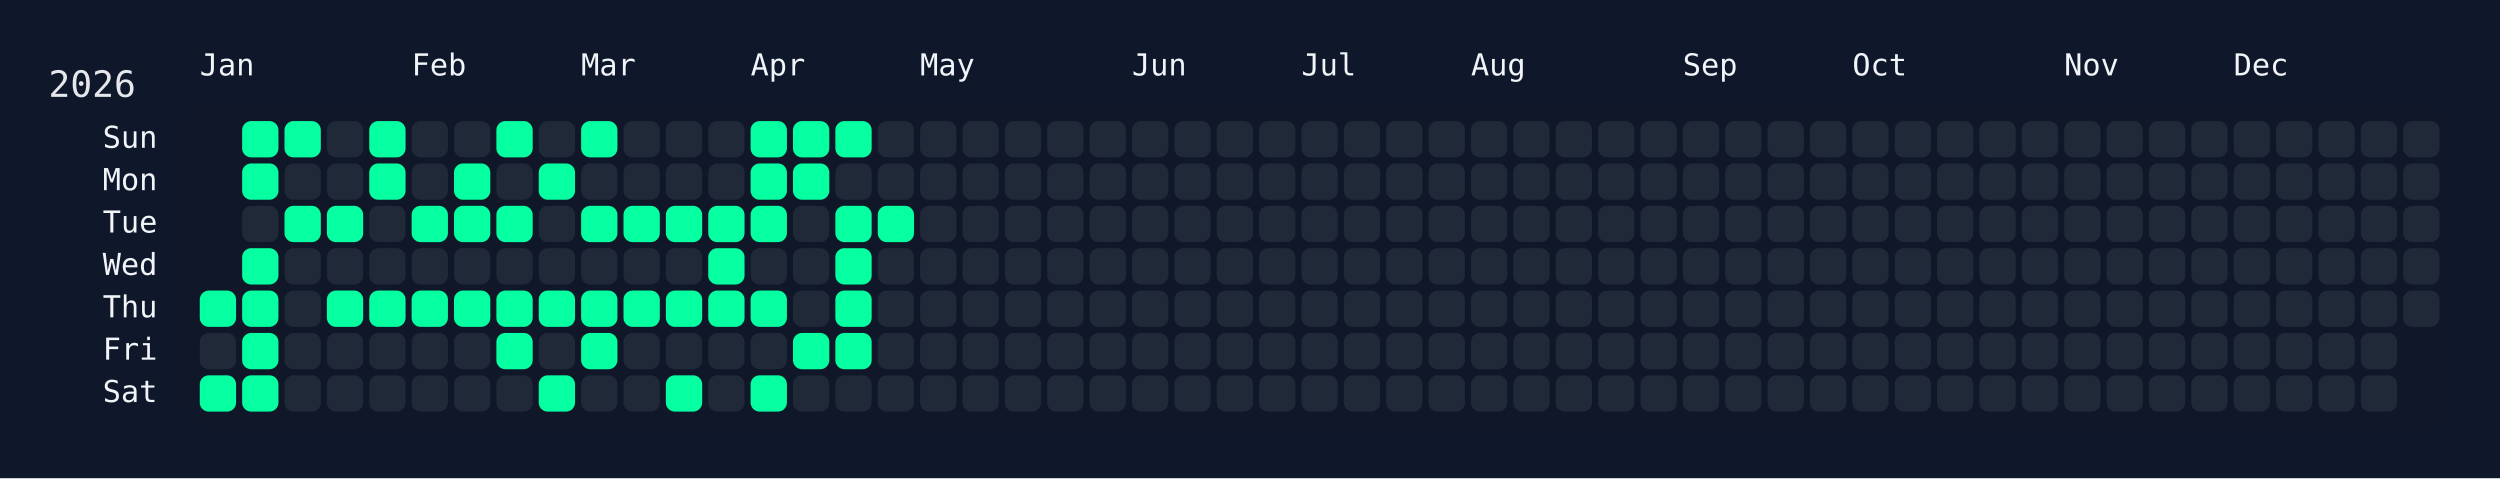
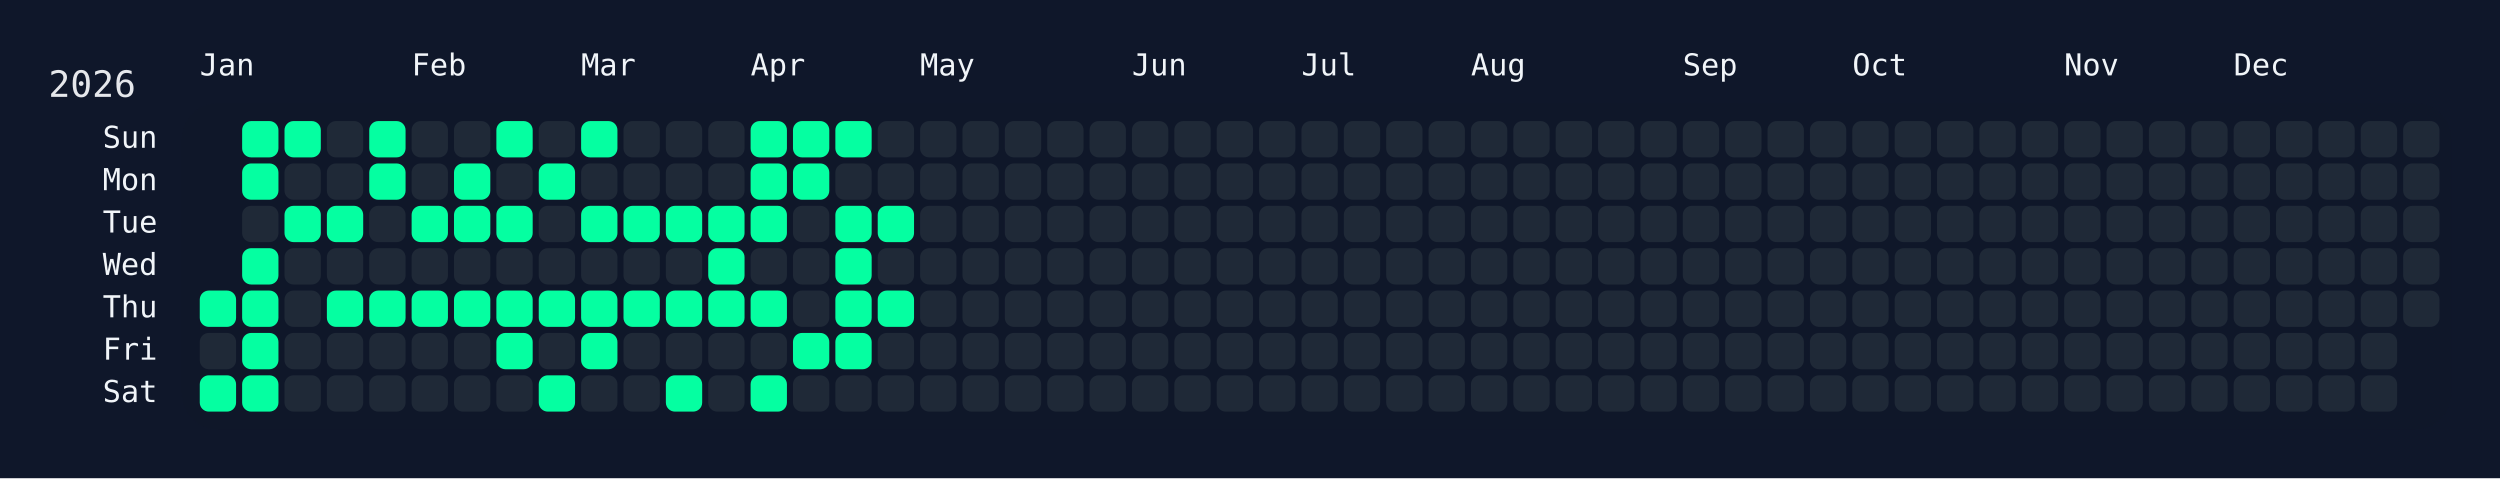
<svg xmlns="http://www.w3.org/2000/svg" width="826" height="158" viewBox="0 0 826 158">
  <rect width="826" height="158" fill="#0f172a" />
  <rect x="60" y="34" width="750" height="108" rx="12" ry="12" fill="rgba(15, 23, 42, 0.8)" />
  <text x="16" y="32" font-size="12" fill="#e5e7eb" font-family="JetBrains Mono, ui-monospace, SFMono-Regular, Menlo, Monaco, Consolas, monospace">2026</text>
  <text x="66" y="18" font-size="10" fill="#f1f5f9" font-family="JetBrains Mono, ui-monospace, SFMono-Regular, Menlo, Monaco, Consolas, monospace" dominant-baseline="hanging">Jan</text>
  <text x="136" y="18" font-size="10" fill="#f1f5f9" font-family="JetBrains Mono, ui-monospace, SFMono-Regular, Menlo, Monaco, Consolas, monospace" dominant-baseline="hanging">Feb</text>
  <text x="192" y="18" font-size="10" fill="#f1f5f9" font-family="JetBrains Mono, ui-monospace, SFMono-Regular, Menlo, Monaco, Consolas, monospace" dominant-baseline="hanging">Mar</text>
  <text x="248" y="18" font-size="10" fill="#f1f5f9" font-family="JetBrains Mono, ui-monospace, SFMono-Regular, Menlo, Monaco, Consolas, monospace" dominant-baseline="hanging">Apr</text>
  <text x="304" y="18" font-size="10" fill="#f1f5f9" font-family="JetBrains Mono, ui-monospace, SFMono-Regular, Menlo, Monaco, Consolas, monospace" dominant-baseline="hanging">May</text>
  <text x="374" y="18" font-size="10" fill="#f1f5f9" font-family="JetBrains Mono, ui-monospace, SFMono-Regular, Menlo, Monaco, Consolas, monospace" dominant-baseline="hanging">Jun</text>
  <text x="430" y="18" font-size="10" fill="#f1f5f9" font-family="JetBrains Mono, ui-monospace, SFMono-Regular, Menlo, Monaco, Consolas, monospace" dominant-baseline="hanging">Jul</text>
  <text x="486" y="18" font-size="10" fill="#f1f5f9" font-family="JetBrains Mono, ui-monospace, SFMono-Regular, Menlo, Monaco, Consolas, monospace" dominant-baseline="hanging">Aug</text>
  <text x="556" y="18" font-size="10" fill="#f1f5f9" font-family="JetBrains Mono, ui-monospace, SFMono-Regular, Menlo, Monaco, Consolas, monospace" dominant-baseline="hanging">Sep</text>
  <text x="612" y="18" font-size="10" fill="#f1f5f9" font-family="JetBrains Mono, ui-monospace, SFMono-Regular, Menlo, Monaco, Consolas, monospace" dominant-baseline="hanging">Oct</text>
  <text x="682" y="18" font-size="10" fill="#f1f5f9" font-family="JetBrains Mono, ui-monospace, SFMono-Regular, Menlo, Monaco, Consolas, monospace" dominant-baseline="hanging">Nov</text>
  <text x="738" y="18" font-size="10" fill="#f1f5f9" font-family="JetBrains Mono, ui-monospace, SFMono-Regular, Menlo, Monaco, Consolas, monospace" dominant-baseline="hanging">Dec</text>
  <text x="52" y="46.0" font-size="10" fill="#f1f5f9" font-family="JetBrains Mono, ui-monospace, SFMono-Regular, Menlo, Monaco, Consolas, monospace" text-anchor="end" dominant-baseline="middle">Sun</text>
  <text x="52" y="60.0" font-size="10" fill="#f1f5f9" font-family="JetBrains Mono, ui-monospace, SFMono-Regular, Menlo, Monaco, Consolas, monospace" text-anchor="end" dominant-baseline="middle">Mon</text>
  <text x="52" y="74.0" font-size="10" fill="#f1f5f9" font-family="JetBrains Mono, ui-monospace, SFMono-Regular, Menlo, Monaco, Consolas, monospace" text-anchor="end" dominant-baseline="middle">Tue</text>
  <text x="52" y="88.0" font-size="10" fill="#f1f5f9" font-family="JetBrains Mono, ui-monospace, SFMono-Regular, Menlo, Monaco, Consolas, monospace" text-anchor="end" dominant-baseline="middle">Wed</text>
  <text x="52" y="102.0" font-size="10" fill="#f1f5f9" font-family="JetBrains Mono, ui-monospace, SFMono-Regular, Menlo, Monaco, Consolas, monospace" text-anchor="end" dominant-baseline="middle">Thu</text>
  <text x="52" y="116.0" font-size="10" fill="#f1f5f9" font-family="JetBrains Mono, ui-monospace, SFMono-Regular, Menlo, Monaco, Consolas, monospace" text-anchor="end" dominant-baseline="middle">Fri</text>
  <text x="52" y="130.0" font-size="10" fill="#f1f5f9" font-family="JetBrains Mono, ui-monospace, SFMono-Regular, Menlo, Monaco, Consolas, monospace" text-anchor="end" dominant-baseline="middle">Sat</text>
  <g transform="translate(66,40)">
    <rect x="0" y="56" width="12" height="12" rx="3" ry="3" fill="#05ffa1" data-date="2026-01-01" />
    <rect x="0" y="70" width="12" height="12" rx="3" ry="3" fill="#1f2937" data-date="2026-01-02" />
    <rect x="0" y="84" width="12" height="12" rx="3" ry="3" fill="#05ffa1" data-date="2026-01-03" />
    <rect x="14" y="0" width="12" height="12" rx="3" ry="3" fill="#05ffa1" data-date="2026-01-04" />
    <rect x="14" y="14" width="12" height="12" rx="3" ry="3" fill="#05ffa1" data-date="2026-01-05" />
    <rect x="14" y="28" width="12" height="12" rx="3" ry="3" fill="#1f2937" data-date="2026-01-06" />
    <rect x="14" y="42" width="12" height="12" rx="3" ry="3" fill="#05ffa1" data-date="2026-01-07" />
    <rect x="14" y="56" width="12" height="12" rx="3" ry="3" fill="#05ffa1" data-date="2026-01-08" />
    <rect x="14" y="70" width="12" height="12" rx="3" ry="3" fill="#05ffa1" data-date="2026-01-09" />
    <rect x="14" y="84" width="12" height="12" rx="3" ry="3" fill="#05ffa1" data-date="2026-01-10" />
    <rect x="28" y="0" width="12" height="12" rx="3" ry="3" fill="#05ffa1" data-date="2026-01-11" />
    <rect x="28" y="14" width="12" height="12" rx="3" ry="3" fill="#1f2937" data-date="2026-01-12" />
    <rect x="28" y="28" width="12" height="12" rx="3" ry="3" fill="#05ffa1" data-date="2026-01-13" />
    <rect x="28" y="42" width="12" height="12" rx="3" ry="3" fill="#1f2937" data-date="2026-01-14" />
    <rect x="28" y="56" width="12" height="12" rx="3" ry="3" fill="#1f2937" data-date="2026-01-15" />
    <rect x="28" y="70" width="12" height="12" rx="3" ry="3" fill="#1f2937" data-date="2026-01-16" />
    <rect x="28" y="84" width="12" height="12" rx="3" ry="3" fill="#1f2937" data-date="2026-01-17" />
    <rect x="42" y="0" width="12" height="12" rx="3" ry="3" fill="#1f2937" data-date="2026-01-18" />
    <rect x="42" y="14" width="12" height="12" rx="3" ry="3" fill="#1f2937" data-date="2026-01-19" />
    <rect x="42" y="28" width="12" height="12" rx="3" ry="3" fill="#05ffa1" data-date="2026-01-20" />
    <rect x="42" y="42" width="12" height="12" rx="3" ry="3" fill="#1f2937" data-date="2026-01-21" />
    <rect x="42" y="56" width="12" height="12" rx="3" ry="3" fill="#05ffa1" data-date="2026-01-22" />
    <rect x="42" y="70" width="12" height="12" rx="3" ry="3" fill="#1f2937" data-date="2026-01-23" />
    <rect x="42" y="84" width="12" height="12" rx="3" ry="3" fill="#1f2937" data-date="2026-01-24" />
    <rect x="56" y="0" width="12" height="12" rx="3" ry="3" fill="#05ffa1" data-date="2026-01-25" />
    <rect x="56" y="14" width="12" height="12" rx="3" ry="3" fill="#05ffa1" data-date="2026-01-26" />
    <rect x="56" y="28" width="12" height="12" rx="3" ry="3" fill="#1f2937" data-date="2026-01-27" />
    <rect x="56" y="42" width="12" height="12" rx="3" ry="3" fill="#1f2937" data-date="2026-01-28" />
    <rect x="56" y="56" width="12" height="12" rx="3" ry="3" fill="#05ffa1" data-date="2026-01-29" />
    <rect x="56" y="70" width="12" height="12" rx="3" ry="3" fill="#1f2937" data-date="2026-01-30" />
    <rect x="56" y="84" width="12" height="12" rx="3" ry="3" fill="#1f2937" data-date="2026-01-31" />
    <rect x="70" y="0" width="12" height="12" rx="3" ry="3" fill="#1f2937" data-date="2026-02-01" />
    <rect x="70" y="14" width="12" height="12" rx="3" ry="3" fill="#1f2937" data-date="2026-02-02" />
    <rect x="70" y="28" width="12" height="12" rx="3" ry="3" fill="#05ffa1" data-date="2026-02-03" />
    <rect x="70" y="42" width="12" height="12" rx="3" ry="3" fill="#1f2937" data-date="2026-02-04" />
    <rect x="70" y="56" width="12" height="12" rx="3" ry="3" fill="#05ffa1" data-date="2026-02-05" />
    <rect x="70" y="70" width="12" height="12" rx="3" ry="3" fill="#1f2937" data-date="2026-02-06" />
    <rect x="70" y="84" width="12" height="12" rx="3" ry="3" fill="#1f2937" data-date="2026-02-07" />
    <rect x="84" y="0" width="12" height="12" rx="3" ry="3" fill="#1f2937" data-date="2026-02-08" />
    <rect x="84" y="14" width="12" height="12" rx="3" ry="3" fill="#05ffa1" data-date="2026-02-09" />
    <rect x="84" y="28" width="12" height="12" rx="3" ry="3" fill="#05ffa1" data-date="2026-02-10" />
    <rect x="84" y="42" width="12" height="12" rx="3" ry="3" fill="#1f2937" data-date="2026-02-11" />
    <rect x="84" y="56" width="12" height="12" rx="3" ry="3" fill="#05ffa1" data-date="2026-02-12" />
    <rect x="84" y="70" width="12" height="12" rx="3" ry="3" fill="#1f2937" data-date="2026-02-13" />
    <rect x="84" y="84" width="12" height="12" rx="3" ry="3" fill="#1f2937" data-date="2026-02-14" />
    <rect x="98" y="0" width="12" height="12" rx="3" ry="3" fill="#05ffa1" data-date="2026-02-15" />
    <rect x="98" y="14" width="12" height="12" rx="3" ry="3" fill="#1f2937" data-date="2026-02-16" />
    <rect x="98" y="28" width="12" height="12" rx="3" ry="3" fill="#05ffa1" data-date="2026-02-17" />
    <rect x="98" y="42" width="12" height="12" rx="3" ry="3" fill="#1f2937" data-date="2026-02-18" />
    <rect x="98" y="56" width="12" height="12" rx="3" ry="3" fill="#05ffa1" data-date="2026-02-19" />
    <rect x="98" y="70" width="12" height="12" rx="3" ry="3" fill="#05ffa1" data-date="2026-02-20" />
    <rect x="98" y="84" width="12" height="12" rx="3" ry="3" fill="#1f2937" data-date="2026-02-21" />
    <rect x="112" y="0" width="12" height="12" rx="3" ry="3" fill="#1f2937" data-date="2026-02-22" />
    <rect x="112" y="14" width="12" height="12" rx="3" ry="3" fill="#05ffa1" data-date="2026-02-23" />
    <rect x="112" y="28" width="12" height="12" rx="3" ry="3" fill="#1f2937" data-date="2026-02-24" />
    <rect x="112" y="42" width="12" height="12" rx="3" ry="3" fill="#1f2937" data-date="2026-02-25" />
    <rect x="112" y="56" width="12" height="12" rx="3" ry="3" fill="#05ffa1" data-date="2026-02-26" />
    <rect x="112" y="70" width="12" height="12" rx="3" ry="3" fill="#1f2937" data-date="2026-02-27" />
    <rect x="112" y="84" width="12" height="12" rx="3" ry="3" fill="#05ffa1" data-date="2026-02-28" />
    <rect x="126" y="0" width="12" height="12" rx="3" ry="3" fill="#05ffa1" data-date="2026-03-01" />
    <rect x="126" y="14" width="12" height="12" rx="3" ry="3" fill="#1f2937" data-date="2026-03-02" />
    <rect x="126" y="28" width="12" height="12" rx="3" ry="3" fill="#05ffa1" data-date="2026-03-03" />
    <rect x="126" y="42" width="12" height="12" rx="3" ry="3" fill="#1f2937" data-date="2026-03-04" />
    <rect x="126" y="56" width="12" height="12" rx="3" ry="3" fill="#05ffa1" data-date="2026-03-05" />
    <rect x="126" y="70" width="12" height="12" rx="3" ry="3" fill="#05ffa1" data-date="2026-03-06" />
    <rect x="126" y="84" width="12" height="12" rx="3" ry="3" fill="#1f2937" data-date="2026-03-07" />
    <rect x="140" y="0" width="12" height="12" rx="3" ry="3" fill="#1f2937" data-date="2026-03-08" />
    <rect x="140" y="14" width="12" height="12" rx="3" ry="3" fill="#1f2937" data-date="2026-03-09" />
    <rect x="140" y="28" width="12" height="12" rx="3" ry="3" fill="#05ffa1" data-date="2026-03-10" />
    <rect x="140" y="42" width="12" height="12" rx="3" ry="3" fill="#1f2937" data-date="2026-03-11" />
    <rect x="140" y="56" width="12" height="12" rx="3" ry="3" fill="#05ffa1" data-date="2026-03-12" />
    <rect x="140" y="70" width="12" height="12" rx="3" ry="3" fill="#1f2937" data-date="2026-03-13" />
    <rect x="140" y="84" width="12" height="12" rx="3" ry="3" fill="#1f2937" data-date="2026-03-14" />
    <rect x="154" y="0" width="12" height="12" rx="3" ry="3" fill="#1f2937" data-date="2026-03-15" />
    <rect x="154" y="14" width="12" height="12" rx="3" ry="3" fill="#1f2937" data-date="2026-03-16" />
    <rect x="154" y="28" width="12" height="12" rx="3" ry="3" fill="#05ffa1" data-date="2026-03-17" />
    <rect x="154" y="42" width="12" height="12" rx="3" ry="3" fill="#1f2937" data-date="2026-03-18" />
    <rect x="154" y="56" width="12" height="12" rx="3" ry="3" fill="#05ffa1" data-date="2026-03-19" />
    <rect x="154" y="70" width="12" height="12" rx="3" ry="3" fill="#1f2937" data-date="2026-03-20" />
    <rect x="154" y="84" width="12" height="12" rx="3" ry="3" fill="#05ffa1" data-date="2026-03-21" />
    <rect x="168" y="0" width="12" height="12" rx="3" ry="3" fill="#1f2937" data-date="2026-03-22" />
    <rect x="168" y="14" width="12" height="12" rx="3" ry="3" fill="#1f2937" data-date="2026-03-23" />
    <rect x="168" y="28" width="12" height="12" rx="3" ry="3" fill="#05ffa1" data-date="2026-03-24" />
    <rect x="168" y="42" width="12" height="12" rx="3" ry="3" fill="#05ffa1" data-date="2026-03-25" />
    <rect x="168" y="56" width="12" height="12" rx="3" ry="3" fill="#05ffa1" data-date="2026-03-26" />
    <rect x="168" y="70" width="12" height="12" rx="3" ry="3" fill="#1f2937" data-date="2026-03-27" />
    <rect x="168" y="84" width="12" height="12" rx="3" ry="3" fill="#1f2937" data-date="2026-03-28" />
    <rect x="182" y="0" width="12" height="12" rx="3" ry="3" fill="#05ffa1" data-date="2026-03-29" />
    <rect x="182" y="14" width="12" height="12" rx="3" ry="3" fill="#05ffa1" data-date="2026-03-30" />
    <rect x="182" y="28" width="12" height="12" rx="3" ry="3" fill="#05ffa1" data-date="2026-03-31" />
    <rect x="182" y="42" width="12" height="12" rx="3" ry="3" fill="#1f2937" data-date="2026-04-01" />
    <rect x="182" y="56" width="12" height="12" rx="3" ry="3" fill="#05ffa1" data-date="2026-04-02" />
    <rect x="182" y="70" width="12" height="12" rx="3" ry="3" fill="#1f2937" data-date="2026-04-03" />
    <rect x="182" y="84" width="12" height="12" rx="3" ry="3" fill="#05ffa1" data-date="2026-04-04" />
    <rect x="196" y="0" width="12" height="12" rx="3" ry="3" fill="#05ffa1" data-date="2026-04-05" />
    <rect x="196" y="14" width="12" height="12" rx="3" ry="3" fill="#05ffa1" data-date="2026-04-06" />
    <rect x="196" y="28" width="12" height="12" rx="3" ry="3" fill="#1f2937" data-date="2026-04-07" />
    <rect x="196" y="42" width="12" height="12" rx="3" ry="3" fill="#1f2937" data-date="2026-04-08" />
    <rect x="196" y="56" width="12" height="12" rx="3" ry="3" fill="#1f2937" data-date="2026-04-09" />
    <rect x="196" y="70" width="12" height="12" rx="3" ry="3" fill="#05ffa1" data-date="2026-04-10" />
    <rect x="196" y="84" width="12" height="12" rx="3" ry="3" fill="#1f2937" data-date="2026-04-11" />
    <rect x="210" y="0" width="12" height="12" rx="3" ry="3" fill="#05ffa1" data-date="2026-04-12" />
    <rect x="210" y="14" width="12" height="12" rx="3" ry="3" fill="#1f2937" data-date="2026-04-13" />
    <rect x="210" y="28" width="12" height="12" rx="3" ry="3" fill="#05ffa1" data-date="2026-04-14" />
    <rect x="210" y="42" width="12" height="12" rx="3" ry="3" fill="#05ffa1" data-date="2026-04-15" />
    <rect x="210" y="56" width="12" height="12" rx="3" ry="3" fill="#05ffa1" data-date="2026-04-16" />
    <rect x="210" y="70" width="12" height="12" rx="3" ry="3" fill="#05ffa1" data-date="2026-04-17" />
    <rect x="210" y="84" width="12" height="12" rx="3" ry="3" fill="#1f2937" data-date="2026-04-18" />
    <rect x="224" y="0" width="12" height="12" rx="3" ry="3" fill="#1f2937" data-date="2026-04-19" />
    <rect x="224" y="14" width="12" height="12" rx="3" ry="3" fill="#1f2937" data-date="2026-04-20" />
    <rect x="224" y="28" width="12" height="12" rx="3" ry="3" fill="#05ffa1" data-date="2026-04-21" />
    <rect x="224" y="42" width="12" height="12" rx="3" ry="3" fill="#1f2937" data-date="2026-04-22" />
-     <rect x="224" y="56" width="12" height="12" rx="3" ry="3" fill="#1f2937" data-date="2026-04-23" />
+     <rect x="224" y="56" width="12" height="12" rx="3" ry="3" fill="#05ffa1" data-date="2026-04-23" />
    <rect x="224" y="70" width="12" height="12" rx="3" ry="3" fill="#1f2937" data-date="2026-04-24" />
    <rect x="224" y="84" width="12" height="12" rx="3" ry="3" fill="#1f2937" data-date="2026-04-25" />
    <rect x="238" y="0" width="12" height="12" rx="3" ry="3" fill="#1f2937" data-date="2026-04-26" />
    <rect x="238" y="14" width="12" height="12" rx="3" ry="3" fill="#1f2937" data-date="2026-04-27" />
    <rect x="238" y="28" width="12" height="12" rx="3" ry="3" fill="#1f2937" data-date="2026-04-28" />
    <rect x="238" y="42" width="12" height="12" rx="3" ry="3" fill="#1f2937" data-date="2026-04-29" />
    <rect x="238" y="56" width="12" height="12" rx="3" ry="3" fill="#1f2937" data-date="2026-04-30" />
    <rect x="238" y="70" width="12" height="12" rx="3" ry="3" fill="#1f2937" data-date="2026-05-01" />
    <rect x="238" y="84" width="12" height="12" rx="3" ry="3" fill="#1f2937" data-date="2026-05-02" />
    <rect x="252" y="0" width="12" height="12" rx="3" ry="3" fill="#1f2937" data-date="2026-05-03" />
    <rect x="252" y="14" width="12" height="12" rx="3" ry="3" fill="#1f2937" data-date="2026-05-04" />
    <rect x="252" y="28" width="12" height="12" rx="3" ry="3" fill="#1f2937" data-date="2026-05-05" />
    <rect x="252" y="42" width="12" height="12" rx="3" ry="3" fill="#1f2937" data-date="2026-05-06" />
    <rect x="252" y="56" width="12" height="12" rx="3" ry="3" fill="#1f2937" data-date="2026-05-07" />
    <rect x="252" y="70" width="12" height="12" rx="3" ry="3" fill="#1f2937" data-date="2026-05-08" />
    <rect x="252" y="84" width="12" height="12" rx="3" ry="3" fill="#1f2937" data-date="2026-05-09" />
    <rect x="266" y="0" width="12" height="12" rx="3" ry="3" fill="#1f2937" data-date="2026-05-10" />
    <rect x="266" y="14" width="12" height="12" rx="3" ry="3" fill="#1f2937" data-date="2026-05-11" />
    <rect x="266" y="28" width="12" height="12" rx="3" ry="3" fill="#1f2937" data-date="2026-05-12" />
    <rect x="266" y="42" width="12" height="12" rx="3" ry="3" fill="#1f2937" data-date="2026-05-13" />
    <rect x="266" y="56" width="12" height="12" rx="3" ry="3" fill="#1f2937" data-date="2026-05-14" />
    <rect x="266" y="70" width="12" height="12" rx="3" ry="3" fill="#1f2937" data-date="2026-05-15" />
    <rect x="266" y="84" width="12" height="12" rx="3" ry="3" fill="#1f2937" data-date="2026-05-16" />
    <rect x="280" y="0" width="12" height="12" rx="3" ry="3" fill="#1f2937" data-date="2026-05-17" />
    <rect x="280" y="14" width="12" height="12" rx="3" ry="3" fill="#1f2937" data-date="2026-05-18" />
    <rect x="280" y="28" width="12" height="12" rx="3" ry="3" fill="#1f2937" data-date="2026-05-19" />
    <rect x="280" y="42" width="12" height="12" rx="3" ry="3" fill="#1f2937" data-date="2026-05-20" />
    <rect x="280" y="56" width="12" height="12" rx="3" ry="3" fill="#1f2937" data-date="2026-05-21" />
    <rect x="280" y="70" width="12" height="12" rx="3" ry="3" fill="#1f2937" data-date="2026-05-22" />
    <rect x="280" y="84" width="12" height="12" rx="3" ry="3" fill="#1f2937" data-date="2026-05-23" />
    <rect x="294" y="0" width="12" height="12" rx="3" ry="3" fill="#1f2937" data-date="2026-05-24" />
    <rect x="294" y="14" width="12" height="12" rx="3" ry="3" fill="#1f2937" data-date="2026-05-25" />
    <rect x="294" y="28" width="12" height="12" rx="3" ry="3" fill="#1f2937" data-date="2026-05-26" />
    <rect x="294" y="42" width="12" height="12" rx="3" ry="3" fill="#1f2937" data-date="2026-05-27" />
    <rect x="294" y="56" width="12" height="12" rx="3" ry="3" fill="#1f2937" data-date="2026-05-28" />
    <rect x="294" y="70" width="12" height="12" rx="3" ry="3" fill="#1f2937" data-date="2026-05-29" />
    <rect x="294" y="84" width="12" height="12" rx="3" ry="3" fill="#1f2937" data-date="2026-05-30" />
    <rect x="308" y="0" width="12" height="12" rx="3" ry="3" fill="#1f2937" data-date="2026-05-31" />
    <rect x="308" y="14" width="12" height="12" rx="3" ry="3" fill="#1f2937" data-date="2026-06-01" />
    <rect x="308" y="28" width="12" height="12" rx="3" ry="3" fill="#1f2937" data-date="2026-06-02" />
    <rect x="308" y="42" width="12" height="12" rx="3" ry="3" fill="#1f2937" data-date="2026-06-03" />
    <rect x="308" y="56" width="12" height="12" rx="3" ry="3" fill="#1f2937" data-date="2026-06-04" />
    <rect x="308" y="70" width="12" height="12" rx="3" ry="3" fill="#1f2937" data-date="2026-06-05" />
    <rect x="308" y="84" width="12" height="12" rx="3" ry="3" fill="#1f2937" data-date="2026-06-06" />
    <rect x="322" y="0" width="12" height="12" rx="3" ry="3" fill="#1f2937" data-date="2026-06-07" />
    <rect x="322" y="14" width="12" height="12" rx="3" ry="3" fill="#1f2937" data-date="2026-06-08" />
    <rect x="322" y="28" width="12" height="12" rx="3" ry="3" fill="#1f2937" data-date="2026-06-09" />
    <rect x="322" y="42" width="12" height="12" rx="3" ry="3" fill="#1f2937" data-date="2026-06-10" />
    <rect x="322" y="56" width="12" height="12" rx="3" ry="3" fill="#1f2937" data-date="2026-06-11" />
    <rect x="322" y="70" width="12" height="12" rx="3" ry="3" fill="#1f2937" data-date="2026-06-12" />
    <rect x="322" y="84" width="12" height="12" rx="3" ry="3" fill="#1f2937" data-date="2026-06-13" />
    <rect x="336" y="0" width="12" height="12" rx="3" ry="3" fill="#1f2937" data-date="2026-06-14" />
    <rect x="336" y="14" width="12" height="12" rx="3" ry="3" fill="#1f2937" data-date="2026-06-15" />
    <rect x="336" y="28" width="12" height="12" rx="3" ry="3" fill="#1f2937" data-date="2026-06-16" />
    <rect x="336" y="42" width="12" height="12" rx="3" ry="3" fill="#1f2937" data-date="2026-06-17" />
    <rect x="336" y="56" width="12" height="12" rx="3" ry="3" fill="#1f2937" data-date="2026-06-18" />
    <rect x="336" y="70" width="12" height="12" rx="3" ry="3" fill="#1f2937" data-date="2026-06-19" />
    <rect x="336" y="84" width="12" height="12" rx="3" ry="3" fill="#1f2937" data-date="2026-06-20" />
    <rect x="350" y="0" width="12" height="12" rx="3" ry="3" fill="#1f2937" data-date="2026-06-21" />
    <rect x="350" y="14" width="12" height="12" rx="3" ry="3" fill="#1f2937" data-date="2026-06-22" />
    <rect x="350" y="28" width="12" height="12" rx="3" ry="3" fill="#1f2937" data-date="2026-06-23" />
    <rect x="350" y="42" width="12" height="12" rx="3" ry="3" fill="#1f2937" data-date="2026-06-24" />
    <rect x="350" y="56" width="12" height="12" rx="3" ry="3" fill="#1f2937" data-date="2026-06-25" />
    <rect x="350" y="70" width="12" height="12" rx="3" ry="3" fill="#1f2937" data-date="2026-06-26" />
    <rect x="350" y="84" width="12" height="12" rx="3" ry="3" fill="#1f2937" data-date="2026-06-27" />
    <rect x="364" y="0" width="12" height="12" rx="3" ry="3" fill="#1f2937" data-date="2026-06-28" />
    <rect x="364" y="14" width="12" height="12" rx="3" ry="3" fill="#1f2937" data-date="2026-06-29" />
    <rect x="364" y="28" width="12" height="12" rx="3" ry="3" fill="#1f2937" data-date="2026-06-30" />
    <rect x="364" y="42" width="12" height="12" rx="3" ry="3" fill="#1f2937" data-date="2026-07-01" />
    <rect x="364" y="56" width="12" height="12" rx="3" ry="3" fill="#1f2937" data-date="2026-07-02" />
    <rect x="364" y="70" width="12" height="12" rx="3" ry="3" fill="#1f2937" data-date="2026-07-03" />
    <rect x="364" y="84" width="12" height="12" rx="3" ry="3" fill="#1f2937" data-date="2026-07-04" />
    <rect x="378" y="0" width="12" height="12" rx="3" ry="3" fill="#1f2937" data-date="2026-07-05" />
    <rect x="378" y="14" width="12" height="12" rx="3" ry="3" fill="#1f2937" data-date="2026-07-06" />
    <rect x="378" y="28" width="12" height="12" rx="3" ry="3" fill="#1f2937" data-date="2026-07-07" />
    <rect x="378" y="42" width="12" height="12" rx="3" ry="3" fill="#1f2937" data-date="2026-07-08" />
    <rect x="378" y="56" width="12" height="12" rx="3" ry="3" fill="#1f2937" data-date="2026-07-09" />
    <rect x="378" y="70" width="12" height="12" rx="3" ry="3" fill="#1f2937" data-date="2026-07-10" />
    <rect x="378" y="84" width="12" height="12" rx="3" ry="3" fill="#1f2937" data-date="2026-07-11" />
    <rect x="392" y="0" width="12" height="12" rx="3" ry="3" fill="#1f2937" data-date="2026-07-12" />
    <rect x="392" y="14" width="12" height="12" rx="3" ry="3" fill="#1f2937" data-date="2026-07-13" />
    <rect x="392" y="28" width="12" height="12" rx="3" ry="3" fill="#1f2937" data-date="2026-07-14" />
    <rect x="392" y="42" width="12" height="12" rx="3" ry="3" fill="#1f2937" data-date="2026-07-15" />
    <rect x="392" y="56" width="12" height="12" rx="3" ry="3" fill="#1f2937" data-date="2026-07-16" />
    <rect x="392" y="70" width="12" height="12" rx="3" ry="3" fill="#1f2937" data-date="2026-07-17" />
    <rect x="392" y="84" width="12" height="12" rx="3" ry="3" fill="#1f2937" data-date="2026-07-18" />
    <rect x="406" y="0" width="12" height="12" rx="3" ry="3" fill="#1f2937" data-date="2026-07-19" />
    <rect x="406" y="14" width="12" height="12" rx="3" ry="3" fill="#1f2937" data-date="2026-07-20" />
    <rect x="406" y="28" width="12" height="12" rx="3" ry="3" fill="#1f2937" data-date="2026-07-21" />
    <rect x="406" y="42" width="12" height="12" rx="3" ry="3" fill="#1f2937" data-date="2026-07-22" />
    <rect x="406" y="56" width="12" height="12" rx="3" ry="3" fill="#1f2937" data-date="2026-07-23" />
    <rect x="406" y="70" width="12" height="12" rx="3" ry="3" fill="#1f2937" data-date="2026-07-24" />
    <rect x="406" y="84" width="12" height="12" rx="3" ry="3" fill="#1f2937" data-date="2026-07-25" />
    <rect x="420" y="0" width="12" height="12" rx="3" ry="3" fill="#1f2937" data-date="2026-07-26" />
    <rect x="420" y="14" width="12" height="12" rx="3" ry="3" fill="#1f2937" data-date="2026-07-27" />
    <rect x="420" y="28" width="12" height="12" rx="3" ry="3" fill="#1f2937" data-date="2026-07-28" />
    <rect x="420" y="42" width="12" height="12" rx="3" ry="3" fill="#1f2937" data-date="2026-07-29" />
    <rect x="420" y="56" width="12" height="12" rx="3" ry="3" fill="#1f2937" data-date="2026-07-30" />
    <rect x="420" y="70" width="12" height="12" rx="3" ry="3" fill="#1f2937" data-date="2026-07-31" />
    <rect x="420" y="84" width="12" height="12" rx="3" ry="3" fill="#1f2937" data-date="2026-08-01" />
    <rect x="434" y="0" width="12" height="12" rx="3" ry="3" fill="#1f2937" data-date="2026-08-02" />
    <rect x="434" y="14" width="12" height="12" rx="3" ry="3" fill="#1f2937" data-date="2026-08-03" />
    <rect x="434" y="28" width="12" height="12" rx="3" ry="3" fill="#1f2937" data-date="2026-08-04" />
    <rect x="434" y="42" width="12" height="12" rx="3" ry="3" fill="#1f2937" data-date="2026-08-05" />
    <rect x="434" y="56" width="12" height="12" rx="3" ry="3" fill="#1f2937" data-date="2026-08-06" />
    <rect x="434" y="70" width="12" height="12" rx="3" ry="3" fill="#1f2937" data-date="2026-08-07" />
    <rect x="434" y="84" width="12" height="12" rx="3" ry="3" fill="#1f2937" data-date="2026-08-08" />
    <rect x="448" y="0" width="12" height="12" rx="3" ry="3" fill="#1f2937" data-date="2026-08-09" />
    <rect x="448" y="14" width="12" height="12" rx="3" ry="3" fill="#1f2937" data-date="2026-08-10" />
    <rect x="448" y="28" width="12" height="12" rx="3" ry="3" fill="#1f2937" data-date="2026-08-11" />
    <rect x="448" y="42" width="12" height="12" rx="3" ry="3" fill="#1f2937" data-date="2026-08-12" />
    <rect x="448" y="56" width="12" height="12" rx="3" ry="3" fill="#1f2937" data-date="2026-08-13" />
    <rect x="448" y="70" width="12" height="12" rx="3" ry="3" fill="#1f2937" data-date="2026-08-14" />
    <rect x="448" y="84" width="12" height="12" rx="3" ry="3" fill="#1f2937" data-date="2026-08-15" />
    <rect x="462" y="0" width="12" height="12" rx="3" ry="3" fill="#1f2937" data-date="2026-08-16" />
    <rect x="462" y="14" width="12" height="12" rx="3" ry="3" fill="#1f2937" data-date="2026-08-17" />
    <rect x="462" y="28" width="12" height="12" rx="3" ry="3" fill="#1f2937" data-date="2026-08-18" />
    <rect x="462" y="42" width="12" height="12" rx="3" ry="3" fill="#1f2937" data-date="2026-08-19" />
    <rect x="462" y="56" width="12" height="12" rx="3" ry="3" fill="#1f2937" data-date="2026-08-20" />
    <rect x="462" y="70" width="12" height="12" rx="3" ry="3" fill="#1f2937" data-date="2026-08-21" />
    <rect x="462" y="84" width="12" height="12" rx="3" ry="3" fill="#1f2937" data-date="2026-08-22" />
    <rect x="476" y="0" width="12" height="12" rx="3" ry="3" fill="#1f2937" data-date="2026-08-23" />
    <rect x="476" y="14" width="12" height="12" rx="3" ry="3" fill="#1f2937" data-date="2026-08-24" />
    <rect x="476" y="28" width="12" height="12" rx="3" ry="3" fill="#1f2937" data-date="2026-08-25" />
    <rect x="476" y="42" width="12" height="12" rx="3" ry="3" fill="#1f2937" data-date="2026-08-26" />
    <rect x="476" y="56" width="12" height="12" rx="3" ry="3" fill="#1f2937" data-date="2026-08-27" />
    <rect x="476" y="70" width="12" height="12" rx="3" ry="3" fill="#1f2937" data-date="2026-08-28" />
    <rect x="476" y="84" width="12" height="12" rx="3" ry="3" fill="#1f2937" data-date="2026-08-29" />
    <rect x="490" y="0" width="12" height="12" rx="3" ry="3" fill="#1f2937" data-date="2026-08-30" />
    <rect x="490" y="14" width="12" height="12" rx="3" ry="3" fill="#1f2937" data-date="2026-08-31" />
    <rect x="490" y="28" width="12" height="12" rx="3" ry="3" fill="#1f2937" data-date="2026-09-01" />
    <rect x="490" y="42" width="12" height="12" rx="3" ry="3" fill="#1f2937" data-date="2026-09-02" />
    <rect x="490" y="56" width="12" height="12" rx="3" ry="3" fill="#1f2937" data-date="2026-09-03" />
    <rect x="490" y="70" width="12" height="12" rx="3" ry="3" fill="#1f2937" data-date="2026-09-04" />
    <rect x="490" y="84" width="12" height="12" rx="3" ry="3" fill="#1f2937" data-date="2026-09-05" />
    <rect x="504" y="0" width="12" height="12" rx="3" ry="3" fill="#1f2937" data-date="2026-09-06" />
    <rect x="504" y="14" width="12" height="12" rx="3" ry="3" fill="#1f2937" data-date="2026-09-07" />
    <rect x="504" y="28" width="12" height="12" rx="3" ry="3" fill="#1f2937" data-date="2026-09-08" />
    <rect x="504" y="42" width="12" height="12" rx="3" ry="3" fill="#1f2937" data-date="2026-09-09" />
    <rect x="504" y="56" width="12" height="12" rx="3" ry="3" fill="#1f2937" data-date="2026-09-10" />
    <rect x="504" y="70" width="12" height="12" rx="3" ry="3" fill="#1f2937" data-date="2026-09-11" />
    <rect x="504" y="84" width="12" height="12" rx="3" ry="3" fill="#1f2937" data-date="2026-09-12" />
    <rect x="518" y="0" width="12" height="12" rx="3" ry="3" fill="#1f2937" data-date="2026-09-13" />
    <rect x="518" y="14" width="12" height="12" rx="3" ry="3" fill="#1f2937" data-date="2026-09-14" />
    <rect x="518" y="28" width="12" height="12" rx="3" ry="3" fill="#1f2937" data-date="2026-09-15" />
    <rect x="518" y="42" width="12" height="12" rx="3" ry="3" fill="#1f2937" data-date="2026-09-16" />
    <rect x="518" y="56" width="12" height="12" rx="3" ry="3" fill="#1f2937" data-date="2026-09-17" />
    <rect x="518" y="70" width="12" height="12" rx="3" ry="3" fill="#1f2937" data-date="2026-09-18" />
    <rect x="518" y="84" width="12" height="12" rx="3" ry="3" fill="#1f2937" data-date="2026-09-19" />
    <rect x="532" y="0" width="12" height="12" rx="3" ry="3" fill="#1f2937" data-date="2026-09-20" />
    <rect x="532" y="14" width="12" height="12" rx="3" ry="3" fill="#1f2937" data-date="2026-09-21" />
    <rect x="532" y="28" width="12" height="12" rx="3" ry="3" fill="#1f2937" data-date="2026-09-22" />
    <rect x="532" y="42" width="12" height="12" rx="3" ry="3" fill="#1f2937" data-date="2026-09-23" />
    <rect x="532" y="56" width="12" height="12" rx="3" ry="3" fill="#1f2937" data-date="2026-09-24" />
    <rect x="532" y="70" width="12" height="12" rx="3" ry="3" fill="#1f2937" data-date="2026-09-25" />
    <rect x="532" y="84" width="12" height="12" rx="3" ry="3" fill="#1f2937" data-date="2026-09-26" />
    <rect x="546" y="0" width="12" height="12" rx="3" ry="3" fill="#1f2937" data-date="2026-09-27" />
    <rect x="546" y="14" width="12" height="12" rx="3" ry="3" fill="#1f2937" data-date="2026-09-28" />
    <rect x="546" y="28" width="12" height="12" rx="3" ry="3" fill="#1f2937" data-date="2026-09-29" />
    <rect x="546" y="42" width="12" height="12" rx="3" ry="3" fill="#1f2937" data-date="2026-09-30" />
    <rect x="546" y="56" width="12" height="12" rx="3" ry="3" fill="#1f2937" data-date="2026-10-01" />
    <rect x="546" y="70" width="12" height="12" rx="3" ry="3" fill="#1f2937" data-date="2026-10-02" />
    <rect x="546" y="84" width="12" height="12" rx="3" ry="3" fill="#1f2937" data-date="2026-10-03" />
    <rect x="560" y="0" width="12" height="12" rx="3" ry="3" fill="#1f2937" data-date="2026-10-04" />
    <rect x="560" y="14" width="12" height="12" rx="3" ry="3" fill="#1f2937" data-date="2026-10-05" />
    <rect x="560" y="28" width="12" height="12" rx="3" ry="3" fill="#1f2937" data-date="2026-10-06" />
    <rect x="560" y="42" width="12" height="12" rx="3" ry="3" fill="#1f2937" data-date="2026-10-07" />
    <rect x="560" y="56" width="12" height="12" rx="3" ry="3" fill="#1f2937" data-date="2026-10-08" />
    <rect x="560" y="70" width="12" height="12" rx="3" ry="3" fill="#1f2937" data-date="2026-10-09" />
    <rect x="560" y="84" width="12" height="12" rx="3" ry="3" fill="#1f2937" data-date="2026-10-10" />
    <rect x="574" y="0" width="12" height="12" rx="3" ry="3" fill="#1f2937" data-date="2026-10-11" />
    <rect x="574" y="14" width="12" height="12" rx="3" ry="3" fill="#1f2937" data-date="2026-10-12" />
    <rect x="574" y="28" width="12" height="12" rx="3" ry="3" fill="#1f2937" data-date="2026-10-13" />
    <rect x="574" y="42" width="12" height="12" rx="3" ry="3" fill="#1f2937" data-date="2026-10-14" />
    <rect x="574" y="56" width="12" height="12" rx="3" ry="3" fill="#1f2937" data-date="2026-10-15" />
    <rect x="574" y="70" width="12" height="12" rx="3" ry="3" fill="#1f2937" data-date="2026-10-16" />
    <rect x="574" y="84" width="12" height="12" rx="3" ry="3" fill="#1f2937" data-date="2026-10-17" />
    <rect x="588" y="0" width="12" height="12" rx="3" ry="3" fill="#1f2937" data-date="2026-10-18" />
    <rect x="588" y="14" width="12" height="12" rx="3" ry="3" fill="#1f2937" data-date="2026-10-19" />
    <rect x="588" y="28" width="12" height="12" rx="3" ry="3" fill="#1f2937" data-date="2026-10-20" />
    <rect x="588" y="42" width="12" height="12" rx="3" ry="3" fill="#1f2937" data-date="2026-10-21" />
    <rect x="588" y="56" width="12" height="12" rx="3" ry="3" fill="#1f2937" data-date="2026-10-22" />
    <rect x="588" y="70" width="12" height="12" rx="3" ry="3" fill="#1f2937" data-date="2026-10-23" />
    <rect x="588" y="84" width="12" height="12" rx="3" ry="3" fill="#1f2937" data-date="2026-10-24" />
    <rect x="602" y="0" width="12" height="12" rx="3" ry="3" fill="#1f2937" data-date="2026-10-25" />
    <rect x="602" y="14" width="12" height="12" rx="3" ry="3" fill="#1f2937" data-date="2026-10-26" />
    <rect x="602" y="28" width="12" height="12" rx="3" ry="3" fill="#1f2937" data-date="2026-10-27" />
    <rect x="602" y="42" width="12" height="12" rx="3" ry="3" fill="#1f2937" data-date="2026-10-28" />
    <rect x="602" y="56" width="12" height="12" rx="3" ry="3" fill="#1f2937" data-date="2026-10-29" />
    <rect x="602" y="70" width="12" height="12" rx="3" ry="3" fill="#1f2937" data-date="2026-10-30" />
    <rect x="602" y="84" width="12" height="12" rx="3" ry="3" fill="#1f2937" data-date="2026-10-31" />
    <rect x="616" y="0" width="12" height="12" rx="3" ry="3" fill="#1f2937" data-date="2026-11-01" />
    <rect x="616" y="14" width="12" height="12" rx="3" ry="3" fill="#1f2937" data-date="2026-11-02" />
    <rect x="616" y="28" width="12" height="12" rx="3" ry="3" fill="#1f2937" data-date="2026-11-03" />
    <rect x="616" y="42" width="12" height="12" rx="3" ry="3" fill="#1f2937" data-date="2026-11-04" />
    <rect x="616" y="56" width="12" height="12" rx="3" ry="3" fill="#1f2937" data-date="2026-11-05" />
    <rect x="616" y="70" width="12" height="12" rx="3" ry="3" fill="#1f2937" data-date="2026-11-06" />
    <rect x="616" y="84" width="12" height="12" rx="3" ry="3" fill="#1f2937" data-date="2026-11-07" />
    <rect x="630" y="0" width="12" height="12" rx="3" ry="3" fill="#1f2937" data-date="2026-11-08" />
    <rect x="630" y="14" width="12" height="12" rx="3" ry="3" fill="#1f2937" data-date="2026-11-09" />
    <rect x="630" y="28" width="12" height="12" rx="3" ry="3" fill="#1f2937" data-date="2026-11-10" />
    <rect x="630" y="42" width="12" height="12" rx="3" ry="3" fill="#1f2937" data-date="2026-11-11" />
    <rect x="630" y="56" width="12" height="12" rx="3" ry="3" fill="#1f2937" data-date="2026-11-12" />
    <rect x="630" y="70" width="12" height="12" rx="3" ry="3" fill="#1f2937" data-date="2026-11-13" />
    <rect x="630" y="84" width="12" height="12" rx="3" ry="3" fill="#1f2937" data-date="2026-11-14" />
    <rect x="644" y="0" width="12" height="12" rx="3" ry="3" fill="#1f2937" data-date="2026-11-15" />
    <rect x="644" y="14" width="12" height="12" rx="3" ry="3" fill="#1f2937" data-date="2026-11-16" />
    <rect x="644" y="28" width="12" height="12" rx="3" ry="3" fill="#1f2937" data-date="2026-11-17" />
    <rect x="644" y="42" width="12" height="12" rx="3" ry="3" fill="#1f2937" data-date="2026-11-18" />
    <rect x="644" y="56" width="12" height="12" rx="3" ry="3" fill="#1f2937" data-date="2026-11-19" />
    <rect x="644" y="70" width="12" height="12" rx="3" ry="3" fill="#1f2937" data-date="2026-11-20" />
    <rect x="644" y="84" width="12" height="12" rx="3" ry="3" fill="#1f2937" data-date="2026-11-21" />
    <rect x="658" y="0" width="12" height="12" rx="3" ry="3" fill="#1f2937" data-date="2026-11-22" />
    <rect x="658" y="14" width="12" height="12" rx="3" ry="3" fill="#1f2937" data-date="2026-11-23" />
    <rect x="658" y="28" width="12" height="12" rx="3" ry="3" fill="#1f2937" data-date="2026-11-24" />
    <rect x="658" y="42" width="12" height="12" rx="3" ry="3" fill="#1f2937" data-date="2026-11-25" />
    <rect x="658" y="56" width="12" height="12" rx="3" ry="3" fill="#1f2937" data-date="2026-11-26" />
    <rect x="658" y="70" width="12" height="12" rx="3" ry="3" fill="#1f2937" data-date="2026-11-27" />
    <rect x="658" y="84" width="12" height="12" rx="3" ry="3" fill="#1f2937" data-date="2026-11-28" />
    <rect x="672" y="0" width="12" height="12" rx="3" ry="3" fill="#1f2937" data-date="2026-11-29" />
    <rect x="672" y="14" width="12" height="12" rx="3" ry="3" fill="#1f2937" data-date="2026-11-30" />
    <rect x="672" y="28" width="12" height="12" rx="3" ry="3" fill="#1f2937" data-date="2026-12-01" />
    <rect x="672" y="42" width="12" height="12" rx="3" ry="3" fill="#1f2937" data-date="2026-12-02" />
    <rect x="672" y="56" width="12" height="12" rx="3" ry="3" fill="#1f2937" data-date="2026-12-03" />
    <rect x="672" y="70" width="12" height="12" rx="3" ry="3" fill="#1f2937" data-date="2026-12-04" />
    <rect x="672" y="84" width="12" height="12" rx="3" ry="3" fill="#1f2937" data-date="2026-12-05" />
    <rect x="686" y="0" width="12" height="12" rx="3" ry="3" fill="#1f2937" data-date="2026-12-06" />
    <rect x="686" y="14" width="12" height="12" rx="3" ry="3" fill="#1f2937" data-date="2026-12-07" />
    <rect x="686" y="28" width="12" height="12" rx="3" ry="3" fill="#1f2937" data-date="2026-12-08" />
    <rect x="686" y="42" width="12" height="12" rx="3" ry="3" fill="#1f2937" data-date="2026-12-09" />
    <rect x="686" y="56" width="12" height="12" rx="3" ry="3" fill="#1f2937" data-date="2026-12-10" />
    <rect x="686" y="70" width="12" height="12" rx="3" ry="3" fill="#1f2937" data-date="2026-12-11" />
    <rect x="686" y="84" width="12" height="12" rx="3" ry="3" fill="#1f2937" data-date="2026-12-12" />
    <rect x="700" y="0" width="12" height="12" rx="3" ry="3" fill="#1f2937" data-date="2026-12-13" />
    <rect x="700" y="14" width="12" height="12" rx="3" ry="3" fill="#1f2937" data-date="2026-12-14" />
    <rect x="700" y="28" width="12" height="12" rx="3" ry="3" fill="#1f2937" data-date="2026-12-15" />
    <rect x="700" y="42" width="12" height="12" rx="3" ry="3" fill="#1f2937" data-date="2026-12-16" />
    <rect x="700" y="56" width="12" height="12" rx="3" ry="3" fill="#1f2937" data-date="2026-12-17" />
    <rect x="700" y="70" width="12" height="12" rx="3" ry="3" fill="#1f2937" data-date="2026-12-18" />
    <rect x="700" y="84" width="12" height="12" rx="3" ry="3" fill="#1f2937" data-date="2026-12-19" />
    <rect x="714" y="0" width="12" height="12" rx="3" ry="3" fill="#1f2937" data-date="2026-12-20" />
    <rect x="714" y="14" width="12" height="12" rx="3" ry="3" fill="#1f2937" data-date="2026-12-21" />
    <rect x="714" y="28" width="12" height="12" rx="3" ry="3" fill="#1f2937" data-date="2026-12-22" />
    <rect x="714" y="42" width="12" height="12" rx="3" ry="3" fill="#1f2937" data-date="2026-12-23" />
    <rect x="714" y="56" width="12" height="12" rx="3" ry="3" fill="#1f2937" data-date="2026-12-24" />
    <rect x="714" y="70" width="12" height="12" rx="3" ry="3" fill="#1f2937" data-date="2026-12-25" />
    <rect x="714" y="84" width="12" height="12" rx="3" ry="3" fill="#1f2937" data-date="2026-12-26" />
    <rect x="728" y="0" width="12" height="12" rx="3" ry="3" fill="#1f2937" data-date="2026-12-27" />
    <rect x="728" y="14" width="12" height="12" rx="3" ry="3" fill="#1f2937" data-date="2026-12-28" />
    <rect x="728" y="28" width="12" height="12" rx="3" ry="3" fill="#1f2937" data-date="2026-12-29" />
    <rect x="728" y="42" width="12" height="12" rx="3" ry="3" fill="#1f2937" data-date="2026-12-30" />
    <rect x="728" y="56" width="12" height="12" rx="3" ry="3" fill="#1f2937" data-date="2026-12-31" />
  </g>
</svg>
